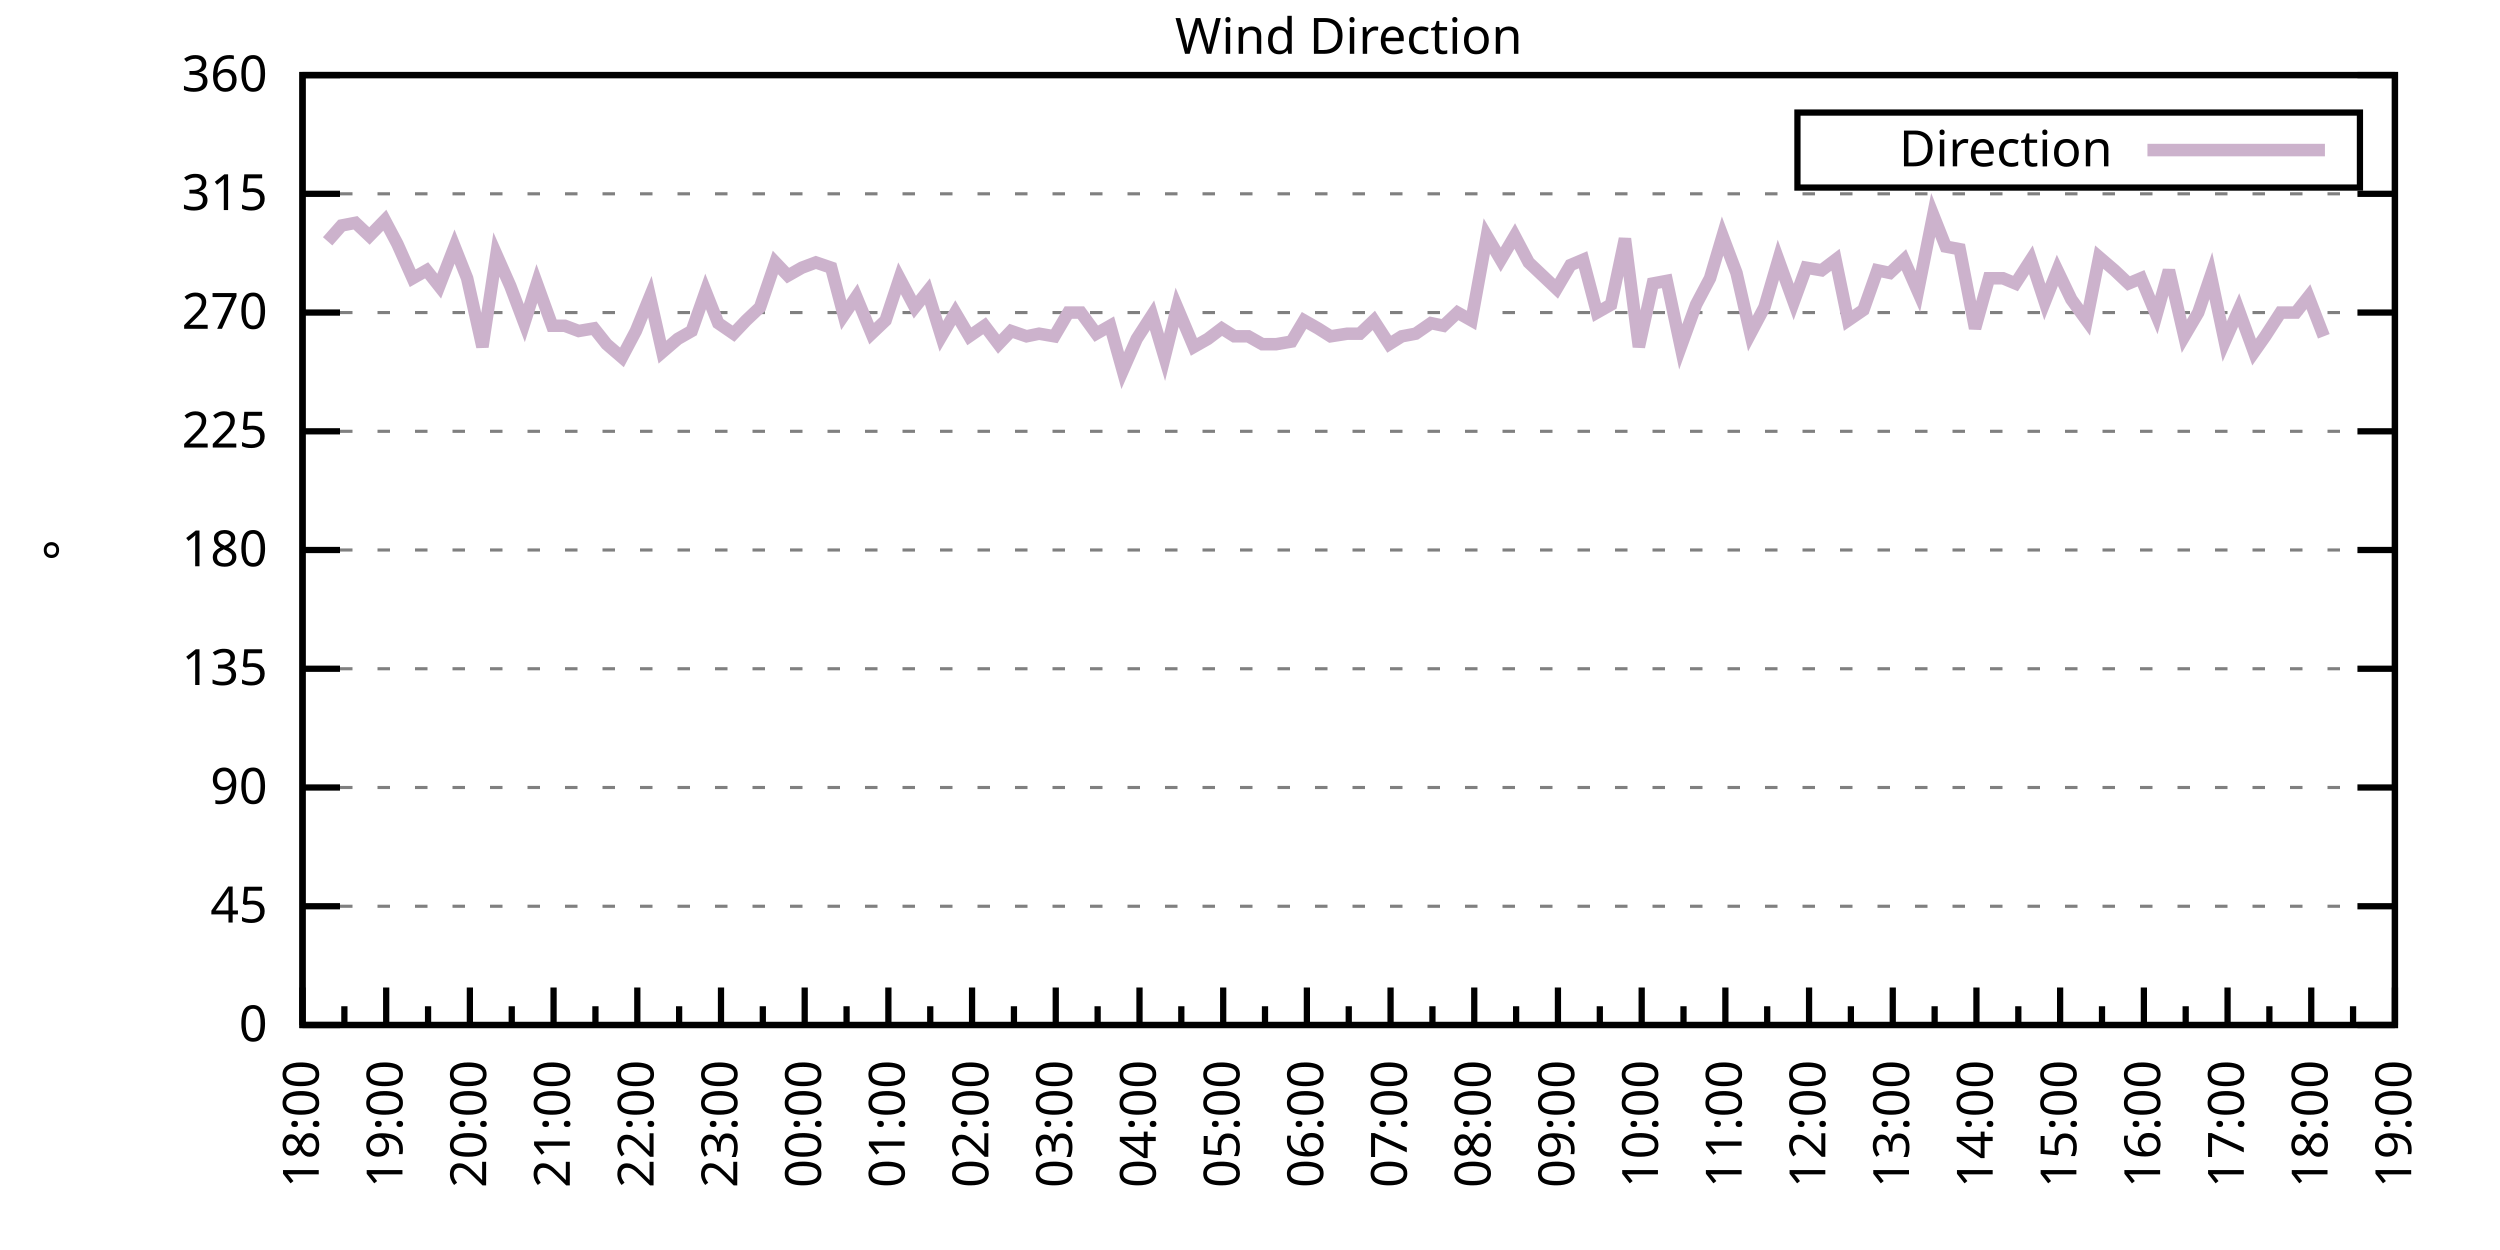
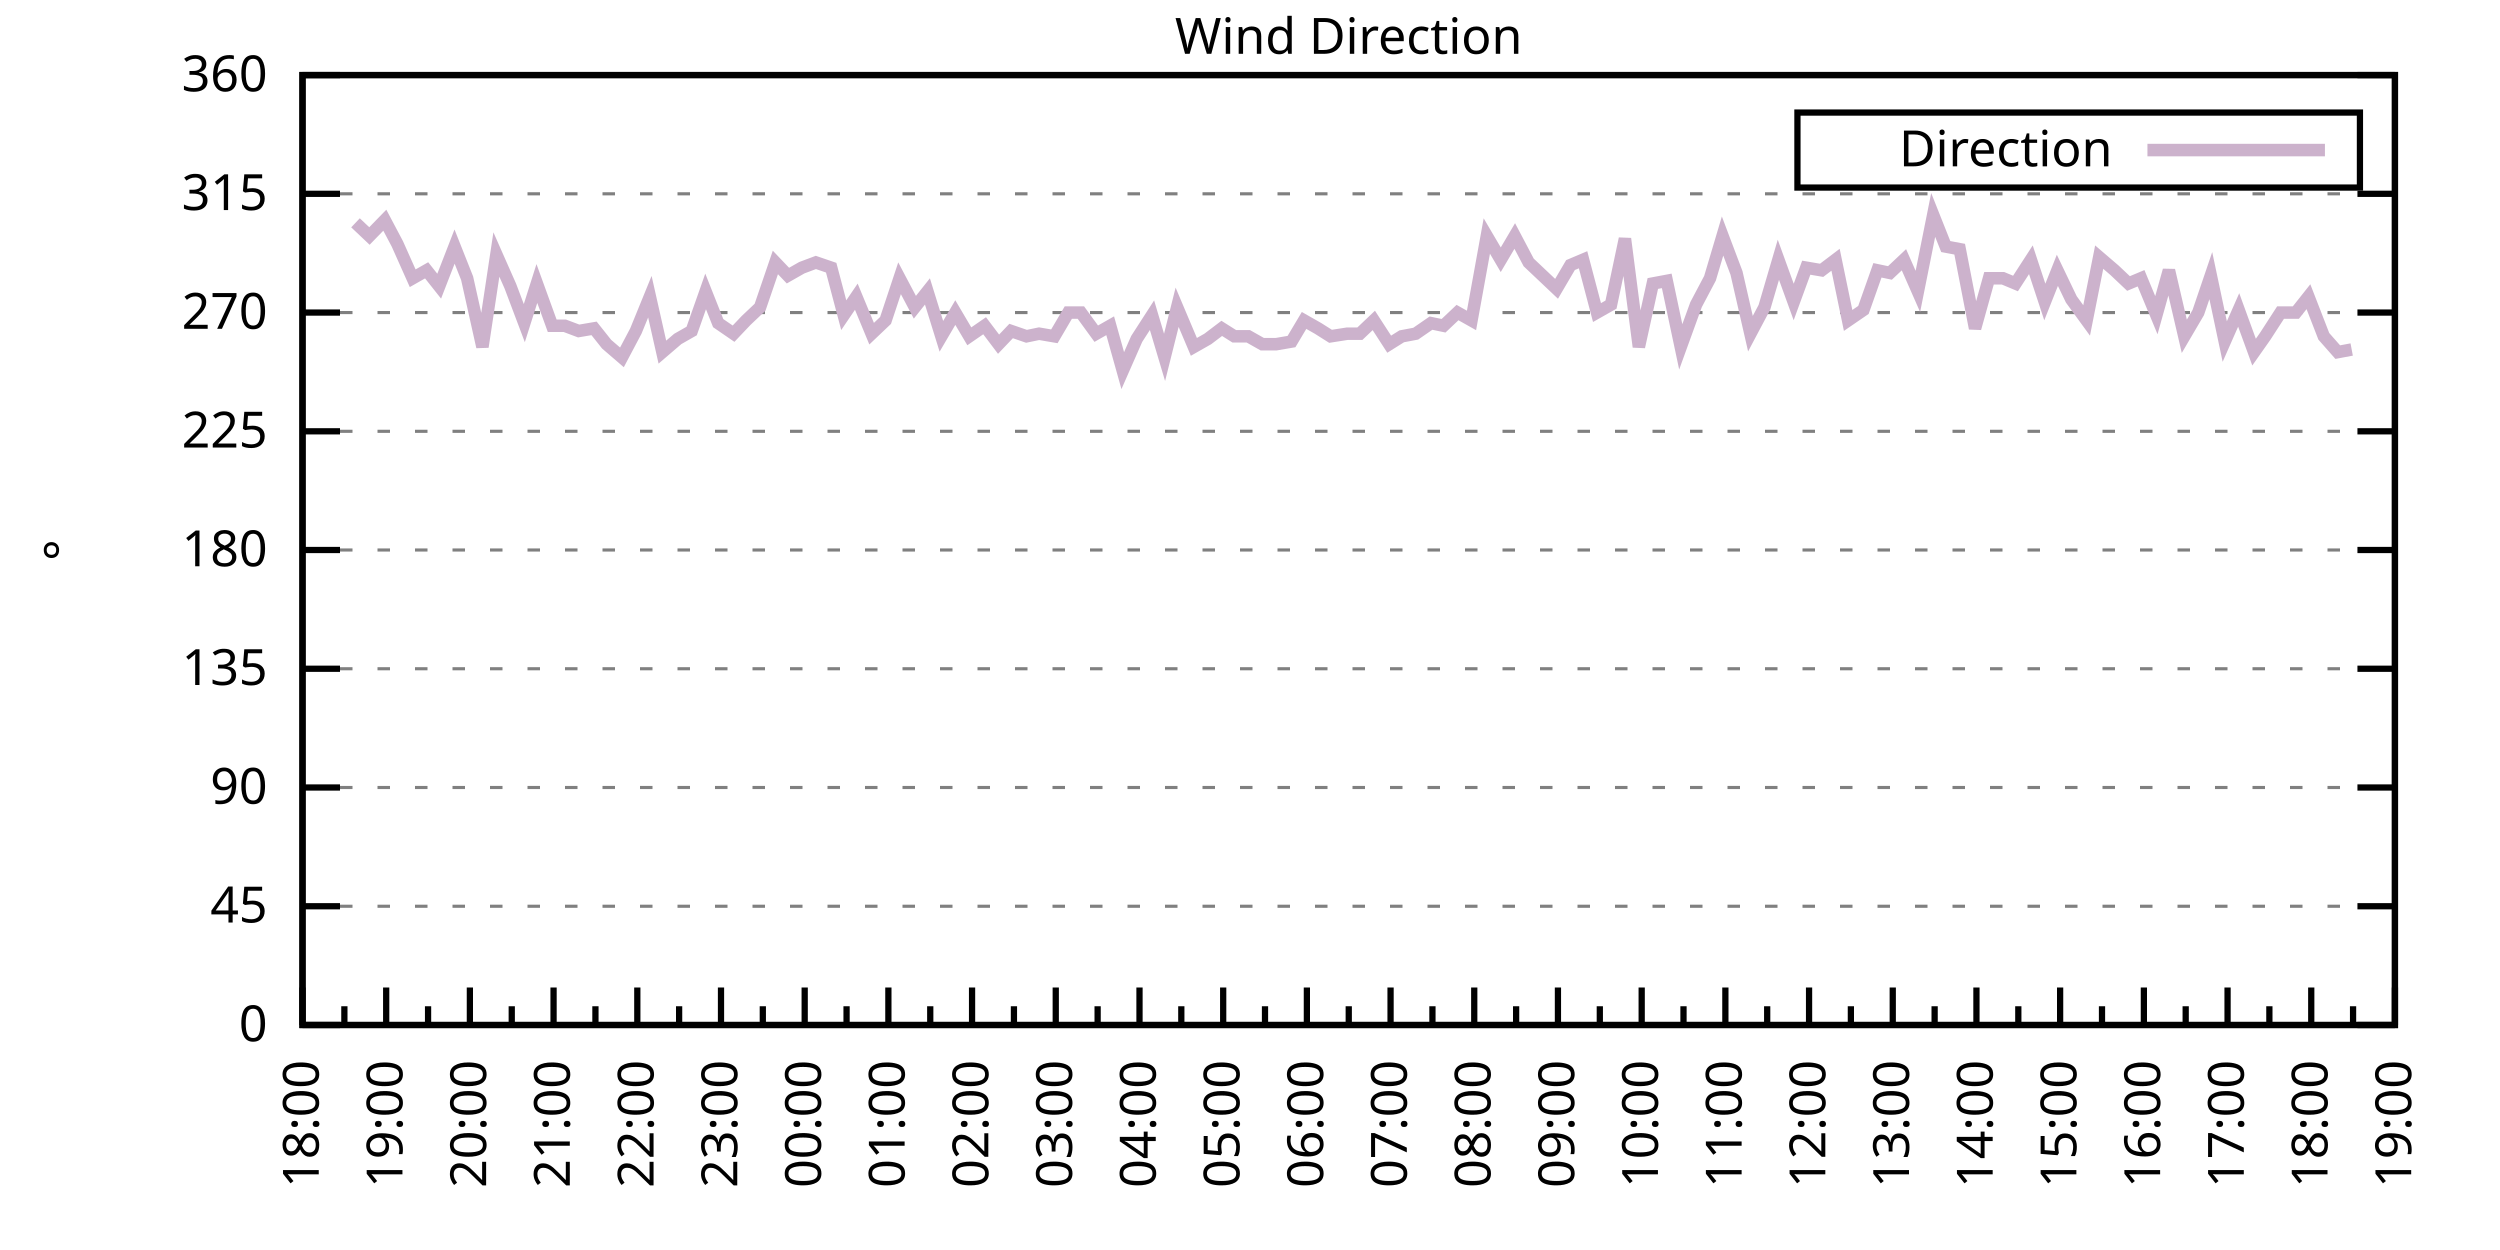
<svg xmlns="http://www.w3.org/2000/svg" xmlns:xlink="http://www.w3.org/1999/xlink" width="400" height="200" viewBox="0 0 400 200">
  <g id="gnuplot_canvas">
    <rect x="0" y="0" width="400" height="200" fill="none" />
    <defs>
      <circle id="gpDot" r="0.5" stroke-width="0.5" stroke="currentColor" />
      <path id="gpPt0" stroke-width="0.333" stroke="currentColor" d="M-1,0 h2 M0,-1 v2" />
      <path id="gpPt1" stroke-width="0.333" stroke="currentColor" d="M-1,-1 L1,1 M1,-1 L-1,1" />
      <path id="gpPt2" stroke-width="0.333" stroke="currentColor" d="M-1,0 L1,0 M0,-1 L0,1 M-1,-1 L1,1 M-1,1 L1,-1" />
      <rect id="gpPt3" stroke-width="0.333" stroke="currentColor" x="-1" y="-1" width="2" height="2" />
      <rect id="gpPt4" stroke-width="0.333" stroke="currentColor" fill="currentColor" x="-1" y="-1" width="2" height="2" />
      <circle id="gpPt5" stroke-width="0.333" stroke="currentColor" cx="0" cy="0" r="1" />
      <use xlink:href="#gpPt5" id="gpPt6" fill="currentColor" stroke="none" />
      <path id="gpPt7" stroke-width="0.333" stroke="currentColor" d="M0,-1.33 L-1.33,0.67 L1.33,0.67 z" />
      <use xlink:href="#gpPt7" id="gpPt8" fill="currentColor" stroke="none" />
      <use xlink:href="#gpPt7" id="gpPt9" stroke="currentColor" transform="rotate(180)" />
      <use xlink:href="#gpPt9" id="gpPt10" fill="currentColor" stroke="none" />
      <use xlink:href="#gpPt3" id="gpPt11" stroke="currentColor" transform="rotate(45)" />
      <use xlink:href="#gpPt11" id="gpPt12" fill="currentColor" stroke="none" />
      <path id="gpPt13" stroke-width="0.333" stroke="currentColor" d="M0,1.330 L1.265,0.411 L0.782,-1.067 L-0.782,-1.076 L-1.265,0.411 z" />
      <use xlink:href="#gpPt13" id="gpPt14" fill="currentColor" stroke="none" />
      <filter id="textbox" filterUnits="objectBoundingBox" x="0" y="0" height="1" width="1">
        <feFlood flood-color="white" flood-opacity="1" result="bgnd" />
        <feComposite in="SourceGraphic" in2="bgnd" operator="atop" />
      </filter>
      <filter id="greybox" filterUnits="objectBoundingBox" x="0" y="0" height="1" width="1">
        <feFlood flood-color="lightgrey" flood-opacity="1" result="grey" />
        <feComposite in="SourceGraphic" in2="grey" operator="atop" />
      </filter>
    </defs>
    <g fill="none" color="white" stroke="currentColor" stroke-width="1.00" stroke-linecap="butt" stroke-linejoin="miter">
</g>
    <g fill="none" color="black" stroke="currentColor" stroke-width="1.00" stroke-linecap="butt" stroke-linejoin="miter">
      <g stroke="none" shape-rendering="crispEdges">
        <polygon fill="rgb(255, 255, 255)" points="48.40,164.00 383.18,164.00 383.18,12.02 48.40,12.02 " />
      </g>
    </g>
    <g fill="none" color="black" stroke="currentColor" stroke-width="1.00" stroke-linecap="butt" stroke-linejoin="miter">
</g>
    <g fill="none" color="black" stroke="black" stroke-width="0.50" stroke-linecap="butt" stroke-linejoin="miter">
</g>
    <g fill="none" color="gray" stroke="currentColor" stroke-width="0.50" stroke-linecap="butt" stroke-linejoin="miter">
      <path stroke="gray" stroke-dasharray="2,4" class="gridline" d="M48.40,164.00 L383.19,164.00  " />
    </g>
    <g fill="none" color="gray" stroke="gray" stroke-width="1.00" stroke-linecap="butt" stroke-linejoin="miter">
</g>
    <g fill="none" color="black" stroke="currentColor" stroke-width="1.00" stroke-linecap="butt" stroke-linejoin="miter">
      <path stroke="black" d="M48.40,164.00 L54.40,164.00 M383.19,164.00 L377.19,164.00  " />
      <g transform="translate(42.80,166.60)" stroke="none" fill="black" font-family="Sans" font-size="8.00" text-anchor="end">
        <text>
          <tspan font-family="Sans"> 0</tspan>
        </text>
      </g>
    </g>
    <g fill="none" color="black" stroke="currentColor" stroke-width="1.00" stroke-linecap="butt" stroke-linejoin="miter">
</g>
    <g fill="none" color="black" stroke="black" stroke-width="0.50" stroke-linecap="butt" stroke-linejoin="miter">
</g>
    <g fill="none" color="gray" stroke="currentColor" stroke-width="0.50" stroke-linecap="butt" stroke-linejoin="miter">
      <path stroke="gray" stroke-dasharray="2,4" class="gridline" d="M48.40,145.00 L383.19,145.00  " />
    </g>
    <g fill="none" color="gray" stroke="gray" stroke-width="1.00" stroke-linecap="butt" stroke-linejoin="miter">
</g>
    <g fill="none" color="black" stroke="currentColor" stroke-width="1.00" stroke-linecap="butt" stroke-linejoin="miter">
      <path stroke="black" d="M48.40,145.00 L54.40,145.00 M383.19,145.00 L377.19,145.00  " />
      <g transform="translate(42.80,147.60)" stroke="none" fill="black" font-family="Sans" font-size="8.00" text-anchor="end">
        <text>
          <tspan font-family="Sans"> 45</tspan>
        </text>
      </g>
    </g>
    <g fill="none" color="black" stroke="currentColor" stroke-width="1.00" stroke-linecap="butt" stroke-linejoin="miter">
</g>
    <g fill="none" color="black" stroke="black" stroke-width="0.50" stroke-linecap="butt" stroke-linejoin="miter">
</g>
    <g fill="none" color="gray" stroke="currentColor" stroke-width="0.50" stroke-linecap="butt" stroke-linejoin="miter">
      <path stroke="gray" stroke-dasharray="2,4" class="gridline" d="M48.40,126.00 L383.19,126.00  " />
    </g>
    <g fill="none" color="gray" stroke="gray" stroke-width="1.00" stroke-linecap="butt" stroke-linejoin="miter">
</g>
    <g fill="none" color="black" stroke="currentColor" stroke-width="1.00" stroke-linecap="butt" stroke-linejoin="miter">
      <path stroke="black" d="M48.40,126.00 L54.40,126.00 M383.19,126.00 L377.19,126.00  " />
      <g transform="translate(42.80,128.60)" stroke="none" fill="black" font-family="Sans" font-size="8.00" text-anchor="end">
        <text>
          <tspan font-family="Sans"> 90</tspan>
        </text>
      </g>
    </g>
    <g fill="none" color="black" stroke="currentColor" stroke-width="1.00" stroke-linecap="butt" stroke-linejoin="miter">
</g>
    <g fill="none" color="black" stroke="black" stroke-width="0.50" stroke-linecap="butt" stroke-linejoin="miter">
</g>
    <g fill="none" color="gray" stroke="currentColor" stroke-width="0.50" stroke-linecap="butt" stroke-linejoin="miter">
      <path stroke="gray" stroke-dasharray="2,4" class="gridline" d="M48.40,107.00 L383.19,107.00  " />
    </g>
    <g fill="none" color="gray" stroke="gray" stroke-width="1.00" stroke-linecap="butt" stroke-linejoin="miter">
</g>
    <g fill="none" color="black" stroke="currentColor" stroke-width="1.00" stroke-linecap="butt" stroke-linejoin="miter">
      <path stroke="black" d="M48.40,107.00 L54.40,107.00 M383.19,107.00 L377.19,107.00  " />
      <g transform="translate(42.80,109.60)" stroke="none" fill="black" font-family="Sans" font-size="8.00" text-anchor="end">
        <text>
          <tspan font-family="Sans"> 135</tspan>
        </text>
      </g>
    </g>
    <g fill="none" color="black" stroke="currentColor" stroke-width="1.00" stroke-linecap="butt" stroke-linejoin="miter">
</g>
    <g fill="none" color="black" stroke="black" stroke-width="0.50" stroke-linecap="butt" stroke-linejoin="miter">
</g>
    <g fill="none" color="gray" stroke="currentColor" stroke-width="0.50" stroke-linecap="butt" stroke-linejoin="miter">
      <path stroke="gray" stroke-dasharray="2,4" class="gridline" d="M48.40,88.00 L383.19,88.00  " />
    </g>
    <g fill="none" color="gray" stroke="gray" stroke-width="1.00" stroke-linecap="butt" stroke-linejoin="miter">
</g>
    <g fill="none" color="black" stroke="currentColor" stroke-width="1.00" stroke-linecap="butt" stroke-linejoin="miter">
      <path stroke="black" d="M48.40,88.00 L54.40,88.00 M383.19,88.00 L377.19,88.00  " />
      <g transform="translate(42.80,90.60)" stroke="none" fill="black" font-family="Sans" font-size="8.00" text-anchor="end">
        <text>
          <tspan font-family="Sans"> 180</tspan>
        </text>
      </g>
    </g>
    <g fill="none" color="black" stroke="currentColor" stroke-width="1.00" stroke-linecap="butt" stroke-linejoin="miter">
</g>
    <g fill="none" color="black" stroke="black" stroke-width="0.50" stroke-linecap="butt" stroke-linejoin="miter">
</g>
    <g fill="none" color="gray" stroke="currentColor" stroke-width="0.50" stroke-linecap="butt" stroke-linejoin="miter">
      <path stroke="gray" stroke-dasharray="2,4" class="gridline" d="M48.40,69.01 L383.19,69.01  " />
    </g>
    <g fill="none" color="gray" stroke="gray" stroke-width="1.00" stroke-linecap="butt" stroke-linejoin="miter">
</g>
    <g fill="none" color="black" stroke="currentColor" stroke-width="1.00" stroke-linecap="butt" stroke-linejoin="miter">
      <path stroke="black" d="M48.40,69.01 L54.40,69.01 M383.19,69.01 L377.19,69.01  " />
      <g transform="translate(42.80,71.61)" stroke="none" fill="black" font-family="Sans" font-size="8.00" text-anchor="end">
        <text>
          <tspan font-family="Sans"> 225</tspan>
        </text>
      </g>
    </g>
    <g fill="none" color="black" stroke="currentColor" stroke-width="1.00" stroke-linecap="butt" stroke-linejoin="miter">
</g>
    <g fill="none" color="black" stroke="black" stroke-width="0.50" stroke-linecap="butt" stroke-linejoin="miter">
</g>
    <g fill="none" color="gray" stroke="currentColor" stroke-width="0.50" stroke-linecap="butt" stroke-linejoin="miter">
      <path stroke="gray" stroke-dasharray="2,4" class="gridline" d="M48.40,50.01 L383.19,50.01  " />
    </g>
    <g fill="none" color="gray" stroke="gray" stroke-width="1.00" stroke-linecap="butt" stroke-linejoin="miter">
</g>
    <g fill="none" color="black" stroke="currentColor" stroke-width="1.00" stroke-linecap="butt" stroke-linejoin="miter">
      <path stroke="black" d="M48.40,50.01 L54.40,50.01 M383.19,50.01 L377.19,50.01  " />
      <g transform="translate(42.80,52.61)" stroke="none" fill="black" font-family="Sans" font-size="8.00" text-anchor="end">
        <text>
          <tspan font-family="Sans"> 270</tspan>
        </text>
      </g>
    </g>
    <g fill="none" color="black" stroke="currentColor" stroke-width="1.00" stroke-linecap="butt" stroke-linejoin="miter">
</g>
    <g fill="none" color="black" stroke="black" stroke-width="0.50" stroke-linecap="butt" stroke-linejoin="miter">
</g>
    <g fill="none" color="gray" stroke="currentColor" stroke-width="0.50" stroke-linecap="butt" stroke-linejoin="miter">
      <path stroke="gray" stroke-dasharray="2,4" class="gridline" d="M48.40,31.01 L383.19,31.01  " />
    </g>
    <g fill="none" color="gray" stroke="gray" stroke-width="1.00" stroke-linecap="butt" stroke-linejoin="miter">
</g>
    <g fill="none" color="black" stroke="currentColor" stroke-width="1.00" stroke-linecap="butt" stroke-linejoin="miter">
      <path stroke="black" d="M48.40,31.01 L54.40,31.01 M383.19,31.01 L377.19,31.01  " />
      <g transform="translate(42.80,33.61)" stroke="none" fill="black" font-family="Sans" font-size="8.00" text-anchor="end">
        <text>
          <tspan font-family="Sans"> 315</tspan>
        </text>
      </g>
    </g>
    <g fill="none" color="black" stroke="currentColor" stroke-width="1.00" stroke-linecap="butt" stroke-linejoin="miter">
</g>
    <g fill="none" color="black" stroke="black" stroke-width="0.50" stroke-linecap="butt" stroke-linejoin="miter">
</g>
    <g fill="none" color="gray" stroke="currentColor" stroke-width="0.50" stroke-linecap="butt" stroke-linejoin="miter">
      <path stroke="gray" stroke-dasharray="2,4" class="gridline" d="M48.40,12.01 L383.19,12.01  " />
    </g>
    <g fill="none" color="gray" stroke="gray" stroke-width="1.00" stroke-linecap="butt" stroke-linejoin="miter">
</g>
    <g fill="none" color="black" stroke="currentColor" stroke-width="1.00" stroke-linecap="butt" stroke-linejoin="miter">
      <path stroke="black" d="M48.40,12.01 L54.40,12.01 M383.19,12.01 L377.19,12.01  " />
      <g transform="translate(42.80,14.61)" stroke="none" fill="black" font-family="Sans" font-size="8.00" text-anchor="end">
        <text>
          <tspan font-family="Sans"> 360</tspan>
        </text>
      </g>
    </g>
    <g fill="none" color="black" stroke="currentColor" stroke-width="1.00" stroke-linecap="butt" stroke-linejoin="miter">
      <path stroke="black" d="M48.40,164.00 L48.40,158.00  " />
      <g transform="translate(51.00,169.60) rotate(270)" stroke="none" fill="black" font-family="Sans" font-size="8.00" text-anchor="end">
        <text>
          <tspan font-family="Sans">18:00</tspan>
        </text>
      </g>
    </g>
    <g fill="none" color="black" stroke="currentColor" stroke-width="1.00" stroke-linecap="butt" stroke-linejoin="miter">
      <path stroke="black" d="M55.10,164.00 L55.10,161.00 M61.79,164.00 L61.79,158.00  " />
      <g transform="translate(64.39,169.60) rotate(270)" stroke="none" fill="black" font-family="Sans" font-size="8.00" text-anchor="end">
        <text>
          <tspan font-family="Sans">19:00</tspan>
        </text>
      </g>
    </g>
    <g fill="none" color="black" stroke="currentColor" stroke-width="1.00" stroke-linecap="butt" stroke-linejoin="miter">
      <path stroke="black" d="M68.49,164.00 L68.49,161.00 M75.18,164.00 L75.18,158.00  " />
      <g transform="translate(77.78,169.60) rotate(270)" stroke="none" fill="black" font-family="Sans" font-size="8.00" text-anchor="end">
        <text>
          <tspan font-family="Sans">20:00</tspan>
        </text>
      </g>
    </g>
    <g fill="none" color="black" stroke="currentColor" stroke-width="1.00" stroke-linecap="butt" stroke-linejoin="miter">
      <path stroke="black" d="M81.88,164.00 L81.88,161.00 M88.57,164.00 L88.57,158.00  " />
      <g transform="translate(91.17,169.60) rotate(270)" stroke="none" fill="black" font-family="Sans" font-size="8.00" text-anchor="end">
        <text>
          <tspan font-family="Sans">21:00</tspan>
        </text>
      </g>
    </g>
    <g fill="none" color="black" stroke="currentColor" stroke-width="1.00" stroke-linecap="butt" stroke-linejoin="miter">
      <path stroke="black" d="M95.27,164.00 L95.27,161.00 M101.97,164.00 L101.97,158.00  " />
      <g transform="translate(104.57,169.60) rotate(270)" stroke="none" fill="black" font-family="Sans" font-size="8.00" text-anchor="end">
        <text>
          <tspan font-family="Sans">22:00</tspan>
        </text>
      </g>
    </g>
    <g fill="none" color="black" stroke="currentColor" stroke-width="1.00" stroke-linecap="butt" stroke-linejoin="miter">
      <path stroke="black" d="M108.66,164.00 L108.66,161.00 M115.36,164.00 L115.36,158.00  " />
      <g transform="translate(117.96,169.60) rotate(270)" stroke="none" fill="black" font-family="Sans" font-size="8.00" text-anchor="end">
        <text>
          <tspan font-family="Sans">23:00</tspan>
        </text>
      </g>
    </g>
    <g fill="none" color="black" stroke="currentColor" stroke-width="1.00" stroke-linecap="butt" stroke-linejoin="miter">
      <path stroke="black" d="M122.05,164.00 L122.05,161.00 M128.75,164.00 L128.75,158.00  " />
      <g transform="translate(131.35,169.60) rotate(270)" stroke="none" fill="black" font-family="Sans" font-size="8.00" text-anchor="end">
        <text>
          <tspan font-family="Sans">00:00</tspan>
        </text>
      </g>
    </g>
    <g fill="none" color="black" stroke="currentColor" stroke-width="1.00" stroke-linecap="butt" stroke-linejoin="miter">
      <path stroke="black" d="M135.45,164.00 L135.45,161.00 M142.14,164.00 L142.14,158.00  " />
      <g transform="translate(144.74,169.60) rotate(270)" stroke="none" fill="black" font-family="Sans" font-size="8.00" text-anchor="end">
        <text>
          <tspan font-family="Sans">01:00</tspan>
        </text>
      </g>
    </g>
    <g fill="none" color="black" stroke="currentColor" stroke-width="1.00" stroke-linecap="butt" stroke-linejoin="miter">
      <path stroke="black" d="M148.84,164.00 L148.84,161.00 M155.53,164.00 L155.53,158.00  " />
      <g transform="translate(158.13,169.60) rotate(270)" stroke="none" fill="black" font-family="Sans" font-size="8.00" text-anchor="end">
        <text>
          <tspan font-family="Sans">02:00</tspan>
        </text>
      </g>
    </g>
    <g fill="none" color="black" stroke="currentColor" stroke-width="1.00" stroke-linecap="butt" stroke-linejoin="miter">
      <path stroke="black" d="M162.23,164.00 L162.23,161.00 M168.92,164.00 L168.92,158.00  " />
      <g transform="translate(171.52,169.60) rotate(270)" stroke="none" fill="black" font-family="Sans" font-size="8.00" text-anchor="end">
        <text>
          <tspan font-family="Sans">03:00</tspan>
        </text>
      </g>
    </g>
    <g fill="none" color="black" stroke="currentColor" stroke-width="1.00" stroke-linecap="butt" stroke-linejoin="miter">
      <path stroke="black" d="M175.62,164.00 L175.62,161.00 M182.32,164.00 L182.32,158.00  " />
      <g transform="translate(184.92,169.60) rotate(270)" stroke="none" fill="black" font-family="Sans" font-size="8.00" text-anchor="end">
        <text>
          <tspan font-family="Sans">04:00</tspan>
        </text>
      </g>
    </g>
    <g fill="none" color="black" stroke="currentColor" stroke-width="1.00" stroke-linecap="butt" stroke-linejoin="miter">
      <path stroke="black" d="M189.01,164.00 L189.01,161.00 M195.71,164.00 L195.71,158.00  " />
      <g transform="translate(198.31,169.60) rotate(270)" stroke="none" fill="black" font-family="Sans" font-size="8.00" text-anchor="end">
        <text>
          <tspan font-family="Sans">05:00</tspan>
        </text>
      </g>
    </g>
    <g fill="none" color="black" stroke="currentColor" stroke-width="1.00" stroke-linecap="butt" stroke-linejoin="miter">
      <path stroke="black" d="M202.40,164.00 L202.40,161.00 M209.10,164.00 L209.10,158.00  " />
      <g transform="translate(211.70,169.60) rotate(270)" stroke="none" fill="black" font-family="Sans" font-size="8.00" text-anchor="end">
        <text>
          <tspan font-family="Sans">06:00</tspan>
        </text>
      </g>
    </g>
    <g fill="none" color="black" stroke="currentColor" stroke-width="1.00" stroke-linecap="butt" stroke-linejoin="miter">
      <path stroke="black" d="M215.80,164.00 L215.80,161.00 M222.49,164.00 L222.49,158.00  " />
      <g transform="translate(225.09,169.60) rotate(270)" stroke="none" fill="black" font-family="Sans" font-size="8.00" text-anchor="end">
        <text>
          <tspan font-family="Sans">07:00</tspan>
        </text>
      </g>
    </g>
    <g fill="none" color="black" stroke="currentColor" stroke-width="1.00" stroke-linecap="butt" stroke-linejoin="miter">
      <path stroke="black" d="M229.19,164.00 L229.19,161.00 M235.88,164.00 L235.88,158.00  " />
      <g transform="translate(238.48,169.60) rotate(270)" stroke="none" fill="black" font-family="Sans" font-size="8.00" text-anchor="end">
        <text>
          <tspan font-family="Sans">08:00</tspan>
        </text>
      </g>
    </g>
    <g fill="none" color="black" stroke="currentColor" stroke-width="1.00" stroke-linecap="butt" stroke-linejoin="miter">
      <path stroke="black" d="M242.58,164.00 L242.58,161.00 M249.27,164.00 L249.27,158.00  " />
      <g transform="translate(251.87,169.60) rotate(270)" stroke="none" fill="black" font-family="Sans" font-size="8.00" text-anchor="end">
        <text>
          <tspan font-family="Sans">09:00</tspan>
        </text>
      </g>
    </g>
    <g fill="none" color="black" stroke="currentColor" stroke-width="1.00" stroke-linecap="butt" stroke-linejoin="miter">
      <path stroke="black" d="M255.97,164.00 L255.97,161.00 M262.67,164.00 L262.67,158.00  " />
      <g transform="translate(265.27,169.60) rotate(270)" stroke="none" fill="black" font-family="Sans" font-size="8.00" text-anchor="end">
        <text>
          <tspan font-family="Sans">10:00</tspan>
        </text>
      </g>
    </g>
    <g fill="none" color="black" stroke="currentColor" stroke-width="1.00" stroke-linecap="butt" stroke-linejoin="miter">
      <path stroke="black" d="M269.36,164.00 L269.36,161.00 M276.06,164.00 L276.06,158.00  " />
      <g transform="translate(278.66,169.60) rotate(270)" stroke="none" fill="black" font-family="Sans" font-size="8.00" text-anchor="end">
        <text>
          <tspan font-family="Sans">11:00</tspan>
        </text>
      </g>
    </g>
    <g fill="none" color="black" stroke="currentColor" stroke-width="1.00" stroke-linecap="butt" stroke-linejoin="miter">
      <path stroke="black" d="M282.75,164.00 L282.75,161.00 M289.45,164.00 L289.45,158.00  " />
      <g transform="translate(292.05,169.60) rotate(270)" stroke="none" fill="black" font-family="Sans" font-size="8.00" text-anchor="end">
        <text>
          <tspan font-family="Sans">12:00</tspan>
        </text>
      </g>
    </g>
    <g fill="none" color="black" stroke="currentColor" stroke-width="1.00" stroke-linecap="butt" stroke-linejoin="miter">
      <path stroke="black" d="M296.14,164.00 L296.14,161.00 M302.84,164.00 L302.84,158.00  " />
      <g transform="translate(305.44,169.60) rotate(270)" stroke="none" fill="black" font-family="Sans" font-size="8.00" text-anchor="end">
        <text>
          <tspan font-family="Sans">13:00</tspan>
        </text>
      </g>
    </g>
    <g fill="none" color="black" stroke="currentColor" stroke-width="1.00" stroke-linecap="butt" stroke-linejoin="miter">
      <path stroke="black" d="M309.54,164.00 L309.54,161.00 M316.23,164.00 L316.23,158.00  " />
      <g transform="translate(318.83,169.60) rotate(270)" stroke="none" fill="black" font-family="Sans" font-size="8.00" text-anchor="end">
        <text>
          <tspan font-family="Sans">14:00</tspan>
        </text>
      </g>
    </g>
    <g fill="none" color="black" stroke="currentColor" stroke-width="1.00" stroke-linecap="butt" stroke-linejoin="miter">
      <path stroke="black" d="M322.93,164.00 L322.93,161.00 M329.62,164.00 L329.62,158.00  " />
      <g transform="translate(332.22,169.60) rotate(270)" stroke="none" fill="black" font-family="Sans" font-size="8.00" text-anchor="end">
        <text>
          <tspan font-family="Sans">15:00</tspan>
        </text>
      </g>
    </g>
    <g fill="none" color="black" stroke="currentColor" stroke-width="1.00" stroke-linecap="butt" stroke-linejoin="miter">
      <path stroke="black" d="M336.32,164.00 L336.32,161.00 M343.02,164.00 L343.02,158.00  " />
      <g transform="translate(345.62,169.60) rotate(270)" stroke="none" fill="black" font-family="Sans" font-size="8.00" text-anchor="end">
        <text>
          <tspan font-family="Sans">16:00</tspan>
        </text>
      </g>
    </g>
    <g fill="none" color="black" stroke="currentColor" stroke-width="1.00" stroke-linecap="butt" stroke-linejoin="miter">
      <path stroke="black" d="M349.71,164.00 L349.71,161.00 M356.41,164.00 L356.41,158.00  " />
      <g transform="translate(359.01,169.60) rotate(270)" stroke="none" fill="black" font-family="Sans" font-size="8.00" text-anchor="end">
        <text>
          <tspan font-family="Sans">17:00</tspan>
        </text>
      </g>
    </g>
    <g fill="none" color="black" stroke="currentColor" stroke-width="1.00" stroke-linecap="butt" stroke-linejoin="miter">
      <path stroke="black" d="M363.10,164.00 L363.10,161.00 M369.80,164.00 L369.80,158.00  " />
      <g transform="translate(372.40,169.60) rotate(270)" stroke="none" fill="black" font-family="Sans" font-size="8.00" text-anchor="end">
        <text>
          <tspan font-family="Sans">18:00</tspan>
        </text>
      </g>
    </g>
    <g fill="none" color="black" stroke="currentColor" stroke-width="1.00" stroke-linecap="butt" stroke-linejoin="miter">
      <path stroke="black" d="M376.49,164.00 L376.49,161.00 M383.19,164.00 L383.19,158.00  " />
      <g transform="translate(385.79,169.60) rotate(270)" stroke="none" fill="black" font-family="Sans" font-size="8.00" text-anchor="end">
        <text>
          <tspan font-family="Sans">19:00</tspan>
        </text>
      </g>
    </g>
    <g fill="none" color="black" stroke="currentColor" stroke-width="1.00" stroke-linecap="butt" stroke-linejoin="miter">
</g>
    <g fill="none" color="black" stroke="currentColor" stroke-width="1.00" stroke-linecap="butt" stroke-linejoin="miter">
      <path stroke="black" d="M48.40,12.01 L48.40,164.00 L383.19,164.00 L383.19,12.01 L48.40,12.01 Z  " />
    </g>
    <g fill="none" color="black" stroke="currentColor" stroke-width="1.00" stroke-linecap="butt" stroke-linejoin="miter">
      <g transform="translate(12.80,88.01) rotate(270)" stroke="none" fill="black" font-family="Sans" font-size="8.00" text-anchor="middle">
        <text>
          <tspan font-family="Sans">°</tspan>
        </text>
      </g>
    </g>
    <g fill="none" color="black" stroke="currentColor" stroke-width="1.00" stroke-linecap="butt" stroke-linejoin="miter">
</g>
    <g fill="none" color="black" stroke="currentColor" stroke-width="1.00" stroke-linecap="butt" stroke-linejoin="miter">
      <path stroke="black" d="M287.59,30.01 L287.59,18.01 L377.59,18.01 L377.59,30.01 L287.59,30.01 Z  " />
    </g>
    <g id="Wind_direction_plot_1">
      <g fill="none" color="white" stroke="black" stroke-width="2.00" stroke-linecap="butt" stroke-linejoin="miter">
</g>
      <g fill="none" color="black" stroke="currentColor" stroke-width="2.00" stroke-linecap="butt" stroke-linejoin="miter">
        <g transform="translate(337.99,26.61)" stroke="none" fill="black" font-family="Sans" font-size="8.00" text-anchor="end">
          <text>
            <tspan font-family="Sans">Direction</tspan>
          </text>
        </g>
      </g>
      <g fill="none" color="black" stroke="currentColor" stroke-width="2.00" stroke-linecap="butt" stroke-linejoin="miter">
-         <path stroke="rgb(204, 178, 204)" d="M343.59,24.01 L371.99,24.01 M52.42,38.61 L54.65,36.08 L56.88,35.65 L59.11,37.76 L61.57,35.23 L63.58,39.03   L66.03,44.52 L68.26,43.25 L70.27,45.79 L72.73,39.45 L74.74,44.52 L77.19,55.50 L79.42,40.72 L81.66,45.79   L83.89,51.70 L85.90,45.36 L88.35,52.12 L90.36,52.12 L92.59,52.96 L95.05,52.54 L97.06,55.07 L99.51,57.18   L101.74,52.96 L103.98,47.47 L105.98,56.34 L108.44,54.23 L110.67,52.96 L112.90,46.63 L114.91,51.70 L117.37,53.39   L119.38,51.27 L121.61,49.16 L124.06,41.99 L126.07,44.10 L128.30,42.83 L130.54,41.99 L132.99,42.83 L135.00,50.43   L137.01,47.47 L139.46,53.39 L141.69,51.27 L143.93,44.52 L146.38,49.16 L148.39,46.63 L150.62,53.81 L152.85,50.01   L155.09,53.81 L157.54,52.12 L159.77,55.07 L161.78,52.96 L164.24,53.81 L166.25,53.39 L168.70,53.81 L170.93,50.01   L172.94,50.01 L175.40,53.39 L177.63,52.12 L179.64,59.30 L181.87,54.23 L184.32,50.43 L186.33,57.18 L188.34,49.16   L191.02,55.50 L193.25,54.23 L195.48,52.54 L197.49,53.81 L199.73,53.81 L201.96,55.07 L204.19,55.07 L206.64,54.65   L208.65,51.27 L210.88,52.54 L212.89,53.81 L215.57,53.39 L217.58,53.39 L219.81,51.27 L222.27,55.07 L224.28,53.81   L226.51,53.39 L228.96,51.70 L230.97,52.12 L233.20,50.01 L235.44,51.27 L237.89,37.76 L240.12,41.56 L242.36,37.76   L244.59,41.99 L246.82,44.10 L249.05,46.21 L251.28,42.41 L253.29,41.56 L255.52,50.01 L257.76,48.74 L259.99,38.19   L262.22,55.50 L264.45,45.36 L266.68,44.94 L268.92,55.50 L271.37,48.74 L273.60,44.52 L275.61,37.76 L277.84,43.67   L280.07,53.39 L282.31,49.16 L284.54,41.56 L286.99,48.32 L289.00,42.83 L291.46,43.25 L293.69,41.56 L295.70,51.27   L298.15,49.59 L300.39,43.25 L302.39,43.67 L304.63,41.56 L306.86,46.63 L309.31,34.39 L311.32,39.45 L313.55,39.87   L316.01,52.54 L318.24,44.52 L320.47,44.52 L322.48,45.36 L324.94,41.56 L327.17,48.32 L329.18,43.25 L331.41,47.90   L333.86,51.27 L335.87,41.14 L338.33,43.25 L340.56,45.36 L342.57,44.52 L345.02,50.43 L347.03,43.25 L349.49,53.81   L351.72,50.01 L353.73,44.10 L355.96,54.65 L358.19,49.59 L360.65,56.34 L362.43,53.81 L364.89,50.01 L367.34,50.01   L369.35,47.47 L371.81,53.81  " />
+         <path stroke="rgb(204, 178, 204)" d="M343.59,24.01 L371.99,24.01 M56.88,35.65 L59.11,37.76 L61.57,35.23 L63.58,39.03 L66.03,44.52 L68.26,43.25   L70.27,45.79 L72.73,39.45 L74.74,44.52 L77.19,55.50 L79.42,40.72 L81.66,45.79 L83.89,51.70 L85.90,45.36   L88.35,52.12 L90.36,52.12 L92.59,52.96 L95.05,52.54 L97.06,55.07 L99.51,57.18 L101.74,52.96 L103.98,47.47   L105.98,56.34 L108.44,54.23 L110.67,52.96 L112.90,46.63 L114.91,51.70 L117.37,53.39 L119.38,51.27 L121.61,49.16   L124.06,41.99 L126.07,44.10 L128.30,42.83 L130.54,41.99 L132.99,42.83 L135.00,50.43 L137.01,47.47 L139.46,53.39   L141.69,51.27 L143.93,44.52 L146.38,49.16 L148.39,46.63 L150.62,53.81 L152.85,50.01 L155.09,53.81 L157.54,52.12   L159.77,55.07 L161.78,52.96 L164.24,53.81 L166.25,53.39 L168.70,53.81 L170.93,50.01 L172.94,50.01 L175.40,53.39   L177.63,52.12 L179.64,59.30 L181.87,54.23 L184.32,50.43 L186.33,57.18 L188.34,49.16 L191.02,55.50 L193.25,54.23   L195.48,52.54 L197.49,53.81 L199.73,53.81 L201.96,55.07 L204.19,55.07 L206.64,54.65 L208.65,51.27 L210.88,52.54   L212.89,53.81 L215.57,53.39 L217.58,53.39 L219.81,51.27 L222.27,55.07 L224.28,53.81 L226.51,53.39 L228.96,51.70   L230.97,52.12 L233.20,50.01 L235.44,51.27 L237.89,37.76 L240.12,41.56 L242.36,37.76 L244.59,41.99 L246.82,44.10   L249.05,46.21 L251.28,42.41 L253.29,41.56 L255.52,50.01 L257.76,48.74 L259.99,38.19 L262.22,55.50 L264.45,45.36   L266.68,44.94 L268.92,55.50 L271.37,48.74 L273.60,44.52 L275.61,37.76 L277.84,43.67 L280.07,53.39 L282.31,49.16   L284.54,41.56 L286.99,48.32 L289.00,42.83 L291.46,43.25 L293.69,41.56 L295.70,51.27 L298.15,49.59 L300.39,43.25   L302.39,43.67 L304.63,41.56 L306.86,46.63 L309.31,34.39 L311.32,39.45 L313.55,39.87 L316.01,52.54 L318.24,44.52   L320.47,44.52 L322.48,45.36 L324.94,41.56 L327.17,48.32 L329.18,43.25 L331.41,47.90 L333.86,51.27 L335.87,41.14   L338.33,43.25 L340.56,45.36 L342.57,44.52 L345.02,50.43 L347.03,43.25 L349.49,53.81 L351.72,50.01 L353.73,44.10   L355.96,54.65 L358.19,49.59 L360.65,56.34 L362.43,53.81 L364.89,50.01 L367.34,50.01 L369.35,47.47 L371.81,53.81   L374.04,56.34 L376.27,55.92  " />
      </g>
    </g>
    <g fill="none" color="black" stroke="currentColor" stroke-width="2.00" stroke-linecap="butt" stroke-linejoin="miter">
</g>
    <g fill="none" color="black" stroke="black" stroke-width="1.00" stroke-linecap="butt" stroke-linejoin="miter">
</g>
    <g fill="none" color="black" stroke="currentColor" stroke-width="1.00" stroke-linecap="butt" stroke-linejoin="miter">
      <path stroke="black" d="M48.40,12.01 L48.40,164.00 L383.19,164.00 L383.19,12.01 L48.40,12.01 Z  " />
    </g>
    <g fill="none" color="black" stroke="currentColor" stroke-width="1.00" stroke-linecap="butt" stroke-linejoin="miter">
      <g transform="translate(215.79,8.61)" stroke="none" fill="black" font-family="Sans" font-size="8.00" text-anchor="middle">
        <text>
          <tspan font-family="Sans">Wind Direction</tspan>
        </text>
      </g>
    </g>
    <g fill="none" color="black" stroke="currentColor" stroke-width="1.00" stroke-linecap="butt" stroke-linejoin="miter">
</g>
  </g>
</svg>
